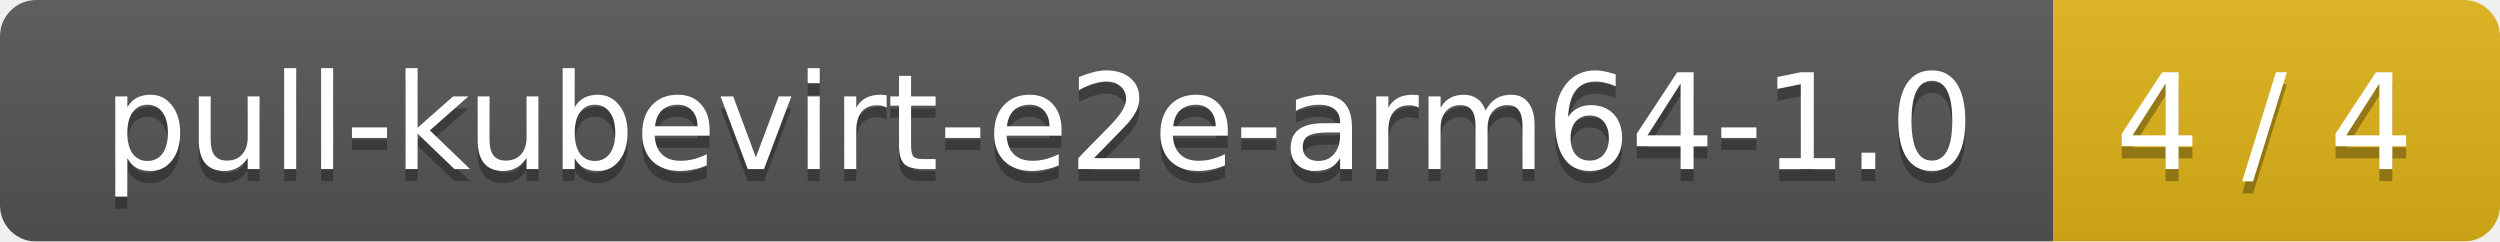
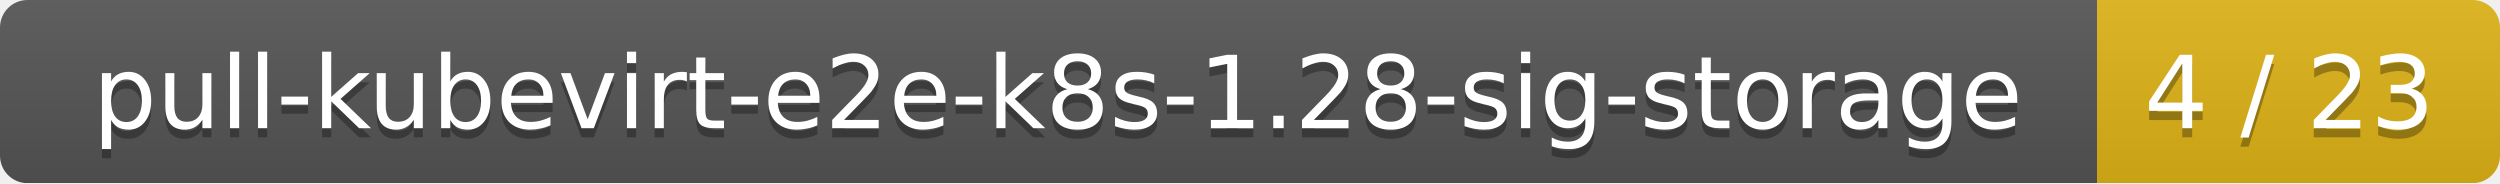
- <svg xmlns="http://www.w3.org/2000/svg" width="207" height="20">
+ <svg xmlns="http://www.w3.org/2000/svg" width="273" height="20">
  <linearGradient id="smooth" x2="0" y2="100%">
    <stop offset="0" stop-color="#bbb" stop-opacity=".1" />
    <stop offset="1" stop-opacity=".1" />
  </linearGradient>
  <mask id="round">
-     <rect width="207" height="20" rx="3" fill="#fff" />
+     <rect width="273" height="20" rx="3" fill="#fff" />
  </mask>
  <g mask="url(#round)">
-     <rect width="170" height="20" fill="#555" />
-     <rect x="170" width="37" height="20" fill="#dfb317" />
-     <rect width="207" height="20" fill="url(#smooth)" />
+     <rect width="229" height="20" fill="#555" />
+     <rect x="229" width="44" height="20" fill="#dfb317" />
+     <rect width="273" height="20" fill="url(#smooth)" />
  </g>
  <g fill="#fff" text-anchor="middle" font-family="DejaVu Sans,Verdana,Geneva,sans-serif" font-size="11">
-     <text x="86" y="15" fill="#010101" fill-opacity=".3">pull-kubevirt-e2e-arm64-1.0</text>
-     <text x="86" y="14">pull-kubevirt-e2e-arm64-1.0</text>
-     <text x="187.5" y="15" fill="#010101" fill-opacity=".3">4 / 4</text>
-     <text x="187.5" y="14">4 / 4</text>
+     <text x="115.5" y="15" fill="#010101" fill-opacity=".3">pull-kubevirt-e2e-k8s-1.28-sig-storage</text>
+     <text x="115.5" y="14">pull-kubevirt-e2e-k8s-1.28-sig-storage</text>
+     <text x="250" y="15" fill="#010101" fill-opacity=".3">4 / 23</text>
+     <text x="250" y="14">4 / 23</text>
  </g>
</svg>
